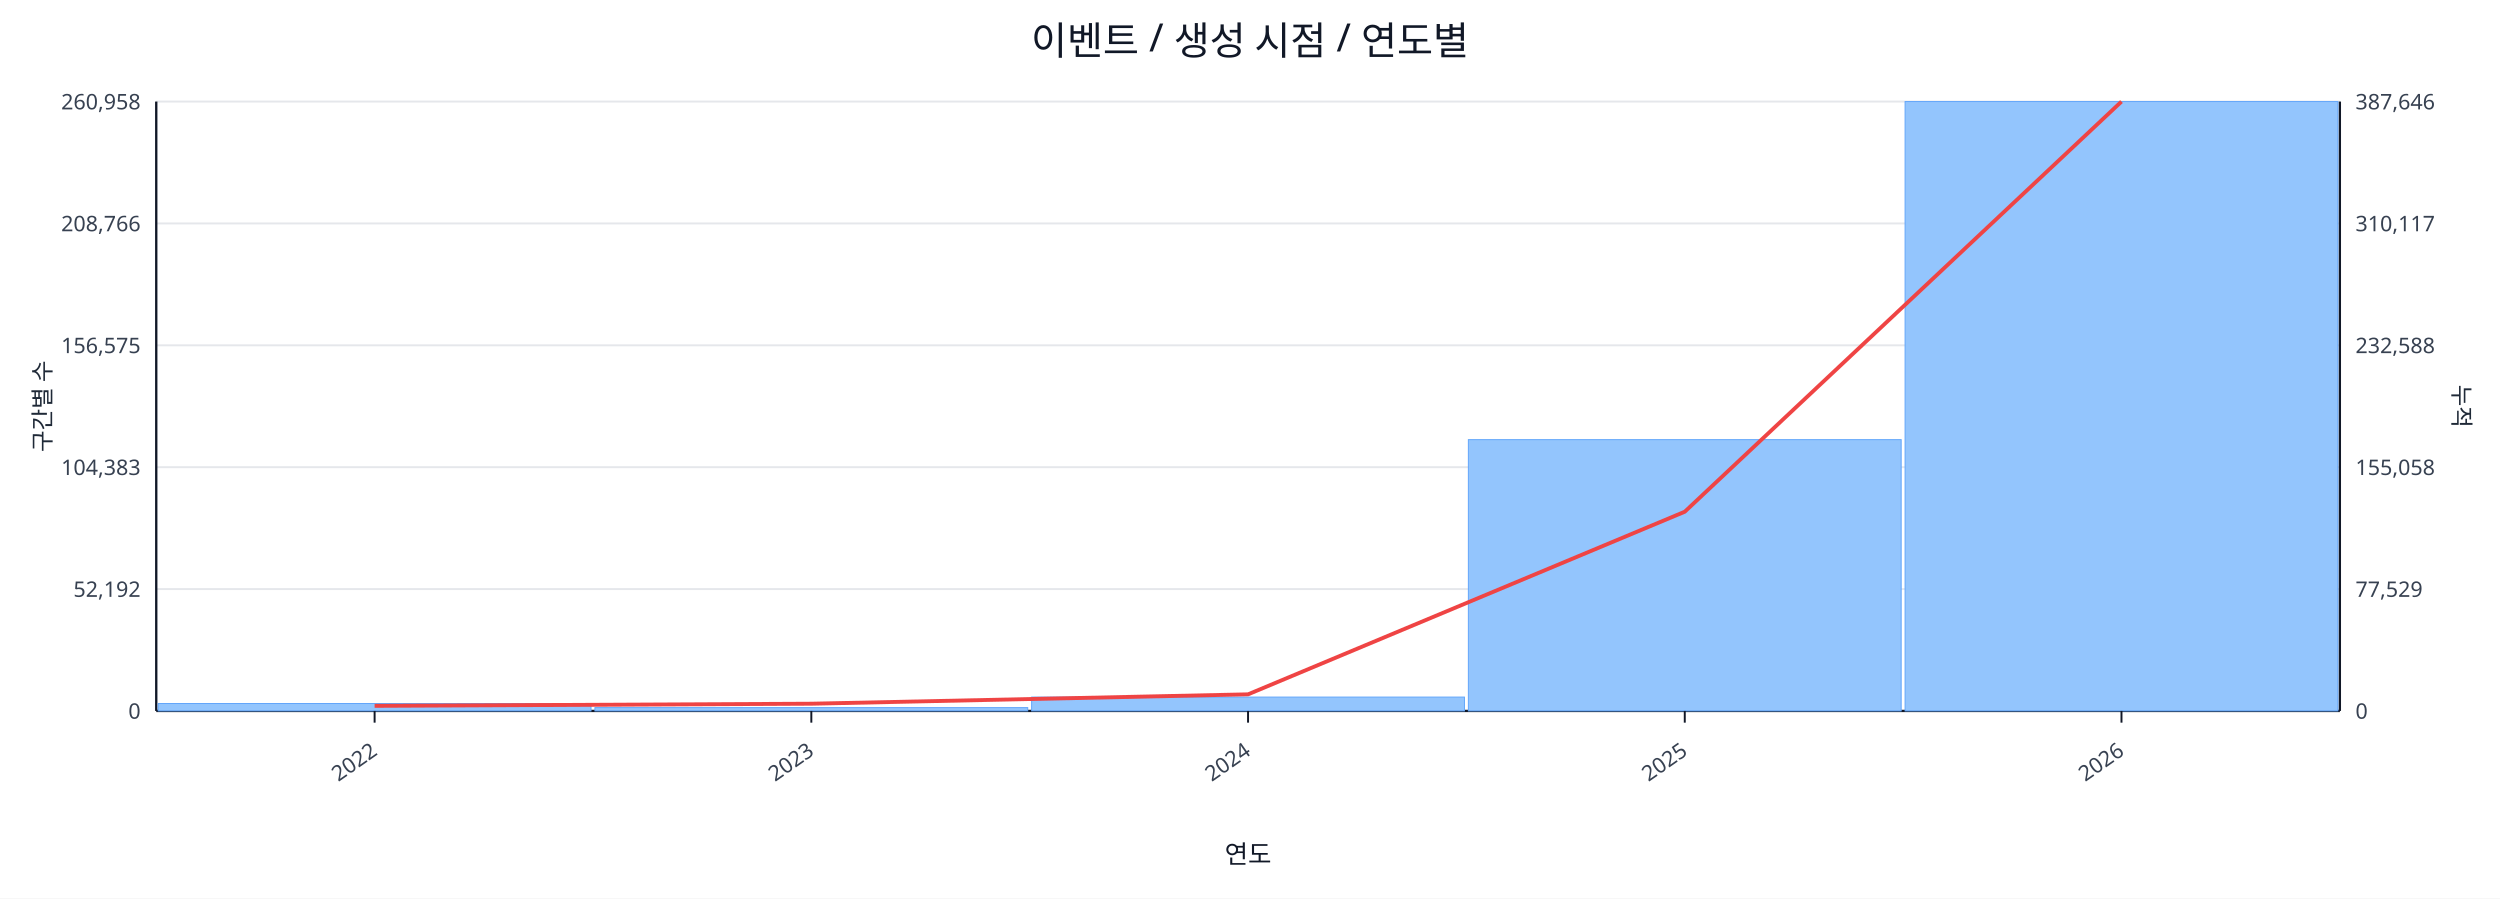
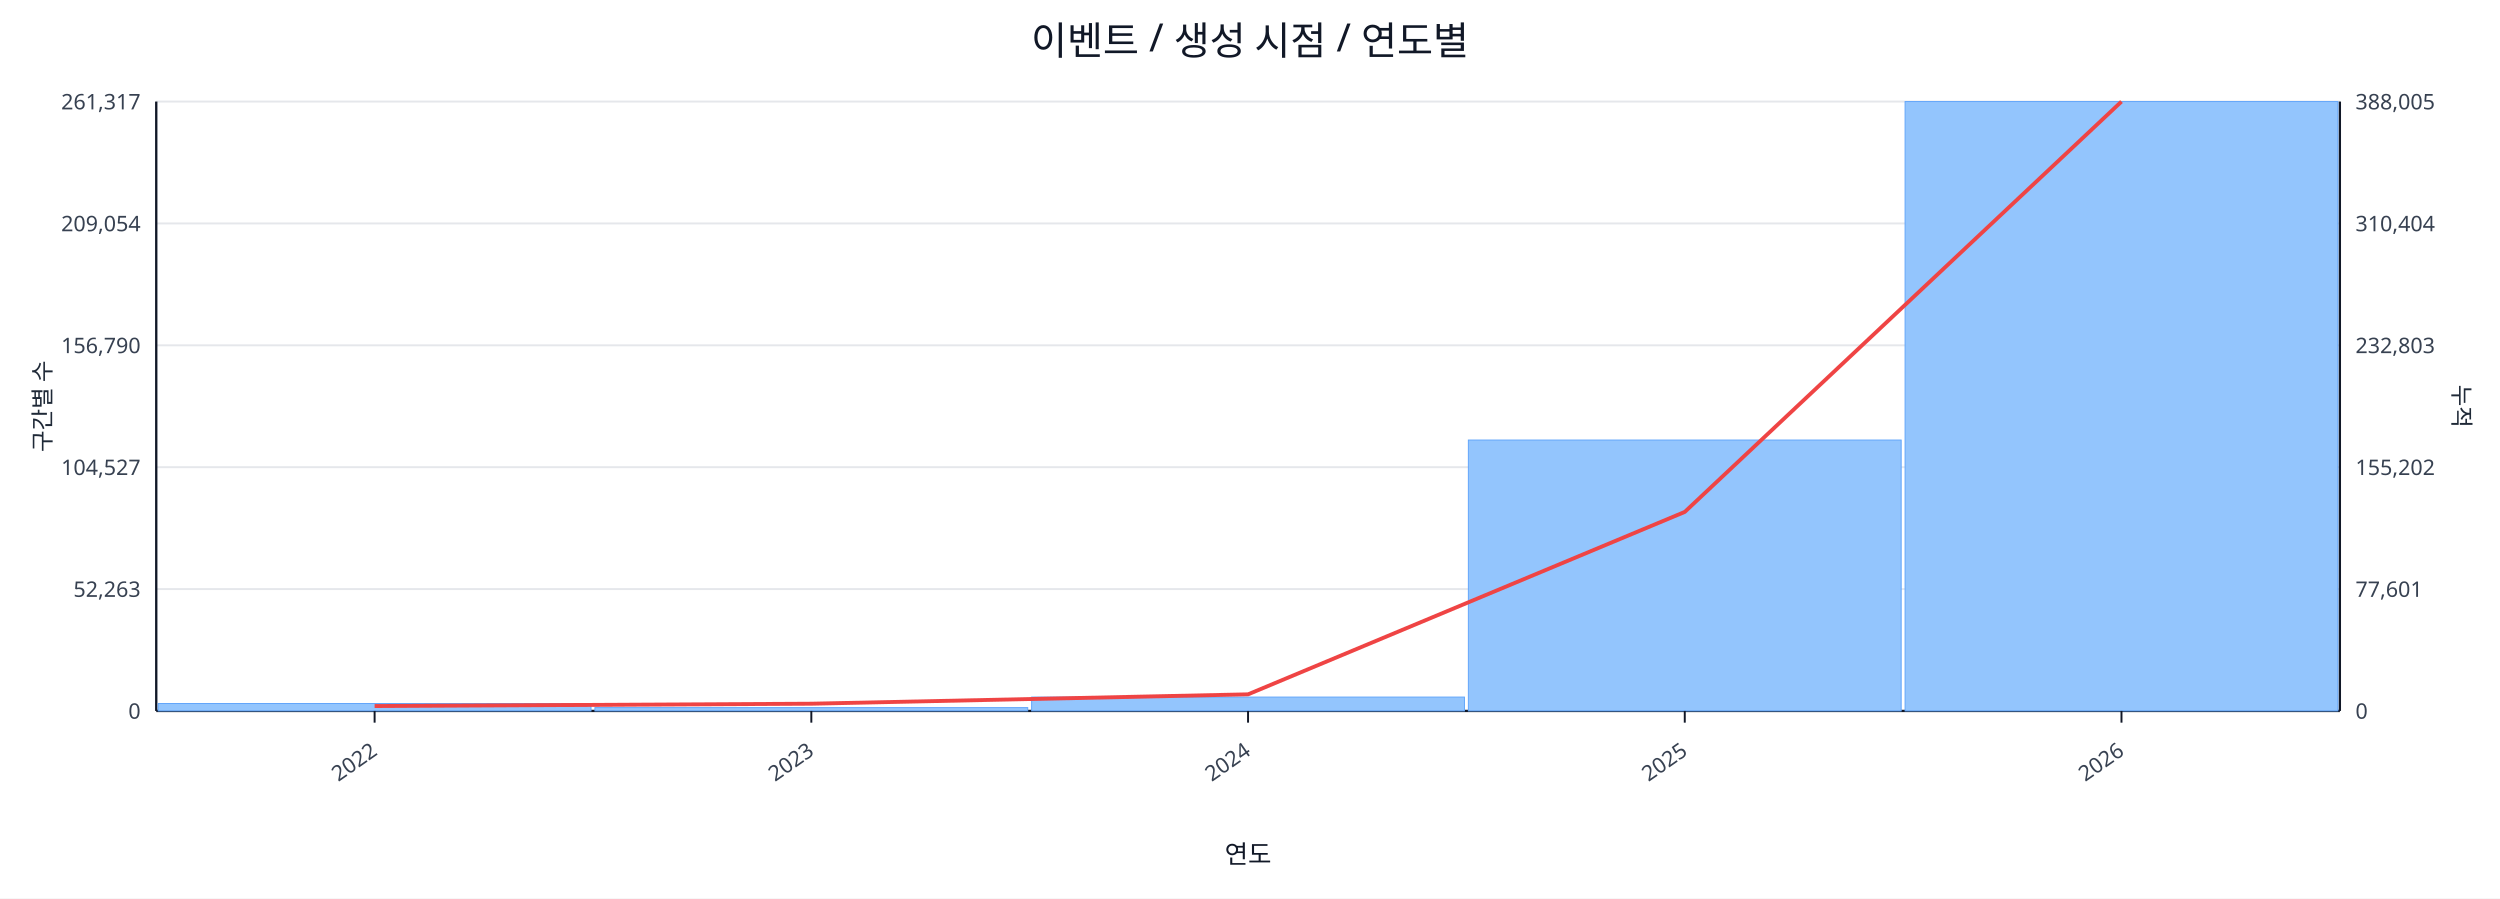
<svg xmlns="http://www.w3.org/2000/svg" width="1280" height="460" viewBox="0 0 1280 460">
  <rect x="0" y="0" width="100%" height="100%" fill="#ffffff" />
  <text x="640.0" y="28" font-size="20" text-anchor="middle" font-family="sans-serif" fill="#111827">이벤트 / 생성 시점 / 연도별</text>
  <line x1="80.0" y1="52.0" x2="1198.0" y2="52.0" stroke="#e5e7eb" stroke-width="1" />
-   <text x="72.0" y="56.0" font-size="11" text-anchor="end" font-family="sans-serif" fill="#374151">260,958</text>
-   <text x="1206.0" y="56.0" font-size="11" text-anchor="start" font-family="sans-serif" fill="#374151">387,646</text>
+   <text x="72.0" y="56.0" font-size="11" text-anchor="end" font-family="sans-serif" fill="#374151">261,317</text>
+   <text x="1206.0" y="56.0" font-size="11" text-anchor="start" font-family="sans-serif" fill="#374151">388,005</text>
  <line x1="80.0" y1="114.4" x2="1198.0" y2="114.4" stroke="#e5e7eb" stroke-width="1" />
-   <text x="72.0" y="118.4" font-size="11" text-anchor="end" font-family="sans-serif" fill="#374151">208,766</text>
-   <text x="1206.0" y="118.4" font-size="11" text-anchor="start" font-family="sans-serif" fill="#374151">310,117</text>
+   <text x="72.0" y="118.4" font-size="11" text-anchor="end" font-family="sans-serif" fill="#374151">209,054</text>
+   <text x="1206.0" y="118.4" font-size="11" text-anchor="start" font-family="sans-serif" fill="#374151">310,404</text>
  <line x1="80.0" y1="176.8" x2="1198.0" y2="176.8" stroke="#e5e7eb" stroke-width="1" />
-   <text x="72.0" y="180.8" font-size="11" text-anchor="end" font-family="sans-serif" fill="#374151">156,575</text>
-   <text x="1206.0" y="180.8" font-size="11" text-anchor="start" font-family="sans-serif" fill="#374151">232,588</text>
+   <text x="72.0" y="180.8" font-size="11" text-anchor="end" font-family="sans-serif" fill="#374151">156,790</text>
+   <text x="1206.0" y="180.8" font-size="11" text-anchor="start" font-family="sans-serif" fill="#374151">232,803</text>
  <line x1="80.0" y1="239.2" x2="1198.0" y2="239.2" stroke="#e5e7eb" stroke-width="1" />
-   <text x="72.0" y="243.2" font-size="11" text-anchor="end" font-family="sans-serif" fill="#374151">104,383</text>
-   <text x="1206.0" y="243.2" font-size="11" text-anchor="start" font-family="sans-serif" fill="#374151">155,058</text>
+   <text x="72.0" y="243.2" font-size="11" text-anchor="end" font-family="sans-serif" fill="#374151">104,527</text>
+   <text x="1206.0" y="243.2" font-size="11" text-anchor="start" font-family="sans-serif" fill="#374151">155,202</text>
  <line x1="80.0" y1="301.6" x2="1198.0" y2="301.6" stroke="#e5e7eb" stroke-width="1" />
-   <text x="72.0" y="305.6" font-size="11" text-anchor="end" font-family="sans-serif" fill="#374151">52,192</text>
-   <text x="1206.0" y="305.6" font-size="11" text-anchor="start" font-family="sans-serif" fill="#374151">77,529</text>
+   <text x="72.0" y="305.6" font-size="11" text-anchor="end" font-family="sans-serif" fill="#374151">52,263</text>
+   <text x="1206.0" y="305.6" font-size="11" text-anchor="start" font-family="sans-serif" fill="#374151">77,601</text>
  <line x1="80.0" y1="364.0" x2="1198.0" y2="364.0" stroke="#e5e7eb" stroke-width="1" />
  <text x="72.0" y="368.0" font-size="11" text-anchor="end" font-family="sans-serif" fill="#374151">0</text>
  <text x="1206.0" y="368.0" font-size="11" text-anchor="start" font-family="sans-serif" fill="#374151">0</text>
  <line x1="80.0" y1="364.0" x2="1198.0" y2="364.0" stroke="#111827" stroke-width="1.2" />
  <line x1="80.0" y1="52.0" x2="80.0" y2="364.0" stroke="#111827" stroke-width="1.2" />
  <line x1="1198.0" y1="52.0" x2="1198.0" y2="364.0" stroke="#111827" stroke-width="1.2" />
  <rect x="81.0" y="360.2" width="221.6" height="3.8" fill="#93c5fd" stroke="#60a5fa" stroke-width="0.5" />
  <rect x="304.6" y="362.3" width="221.6" height="1.7" fill="#93c5fd" stroke="#60a5fa" stroke-width="0.5" />
  <rect x="528.2" y="356.9" width="221.6" height="7.1" fill="#93c5fd" stroke="#60a5fa" stroke-width="0.5" />
-   <rect x="751.8" y="225.1" width="221.6" height="138.9" fill="#93c5fd" stroke="#60a5fa" stroke-width="0.5" />
+   <rect x="751.8" y="225.3" width="221.6" height="138.7" fill="#93c5fd" stroke="#60a5fa" stroke-width="0.5" />
  <rect x="975.4" y="52.0" width="221.6" height="312.0" fill="#93c5fd" stroke="#60a5fa" stroke-width="0.5" />
-   <polyline fill="none" stroke="#ef4444" stroke-width="2" points="191.8,361.4 415.4,360.3 639.0,355.5 862.6,262.0 1086.2,52.0" />
+   <polyline fill="none" stroke="#ef4444" stroke-width="2" points="191.8,361.5 415.4,360.3 639.0,355.5 862.6,262.1 1086.2,52.0" />
  <line x1="191.8" y1="364.0" x2="191.8" y2="370.0" stroke="#111827" stroke-width="1" />
  <text x="193.8" y="386.0" font-size="11" text-anchor="end" transform="rotate(-35 193.8 386.0)" font-family="sans-serif" fill="#374151">2022</text>
  <line x1="415.4" y1="364.0" x2="415.4" y2="370.0" stroke="#111827" stroke-width="1" />
  <text x="417.4" y="386.0" font-size="11" text-anchor="end" transform="rotate(-35 417.4 386.0)" font-family="sans-serif" fill="#374151">2023</text>
  <line x1="639.0" y1="364.0" x2="639.0" y2="370.0" stroke="#111827" stroke-width="1" />
  <text x="641.0" y="386.0" font-size="11" text-anchor="end" transform="rotate(-35 641.0 386.0)" font-family="sans-serif" fill="#374151">2024</text>
  <line x1="862.6" y1="364.0" x2="862.6" y2="370.0" stroke="#111827" stroke-width="1" />
  <text x="864.6" y="386.0" font-size="11" text-anchor="end" transform="rotate(-35 864.6 386.0)" font-family="sans-serif" fill="#374151">2025</text>
  <line x1="1086.2" y1="364.0" x2="1086.2" y2="370.0" stroke="#111827" stroke-width="1" />
  <text x="1088.2" y="386.0" font-size="11" text-anchor="end" transform="rotate(-35 1088.2 386.0)" font-family="sans-serif" fill="#374151">2026</text>
  <text x="26" y="208.0" font-size="12" transform="rotate(-90 26 208.0)" text-anchor="middle" font-family="sans-serif" fill="#1f2937">구간별 수</text>
  <text x="1256.0" y="208.0" font-size="12" transform="rotate(90 1256.0 208.0)" text-anchor="middle" font-family="sans-serif" fill="#1f2937">누적</text>
  <text x="639.0" y="442.0" font-size="13" text-anchor="middle" font-family="sans-serif" fill="#111827">연도</text>
</svg>
